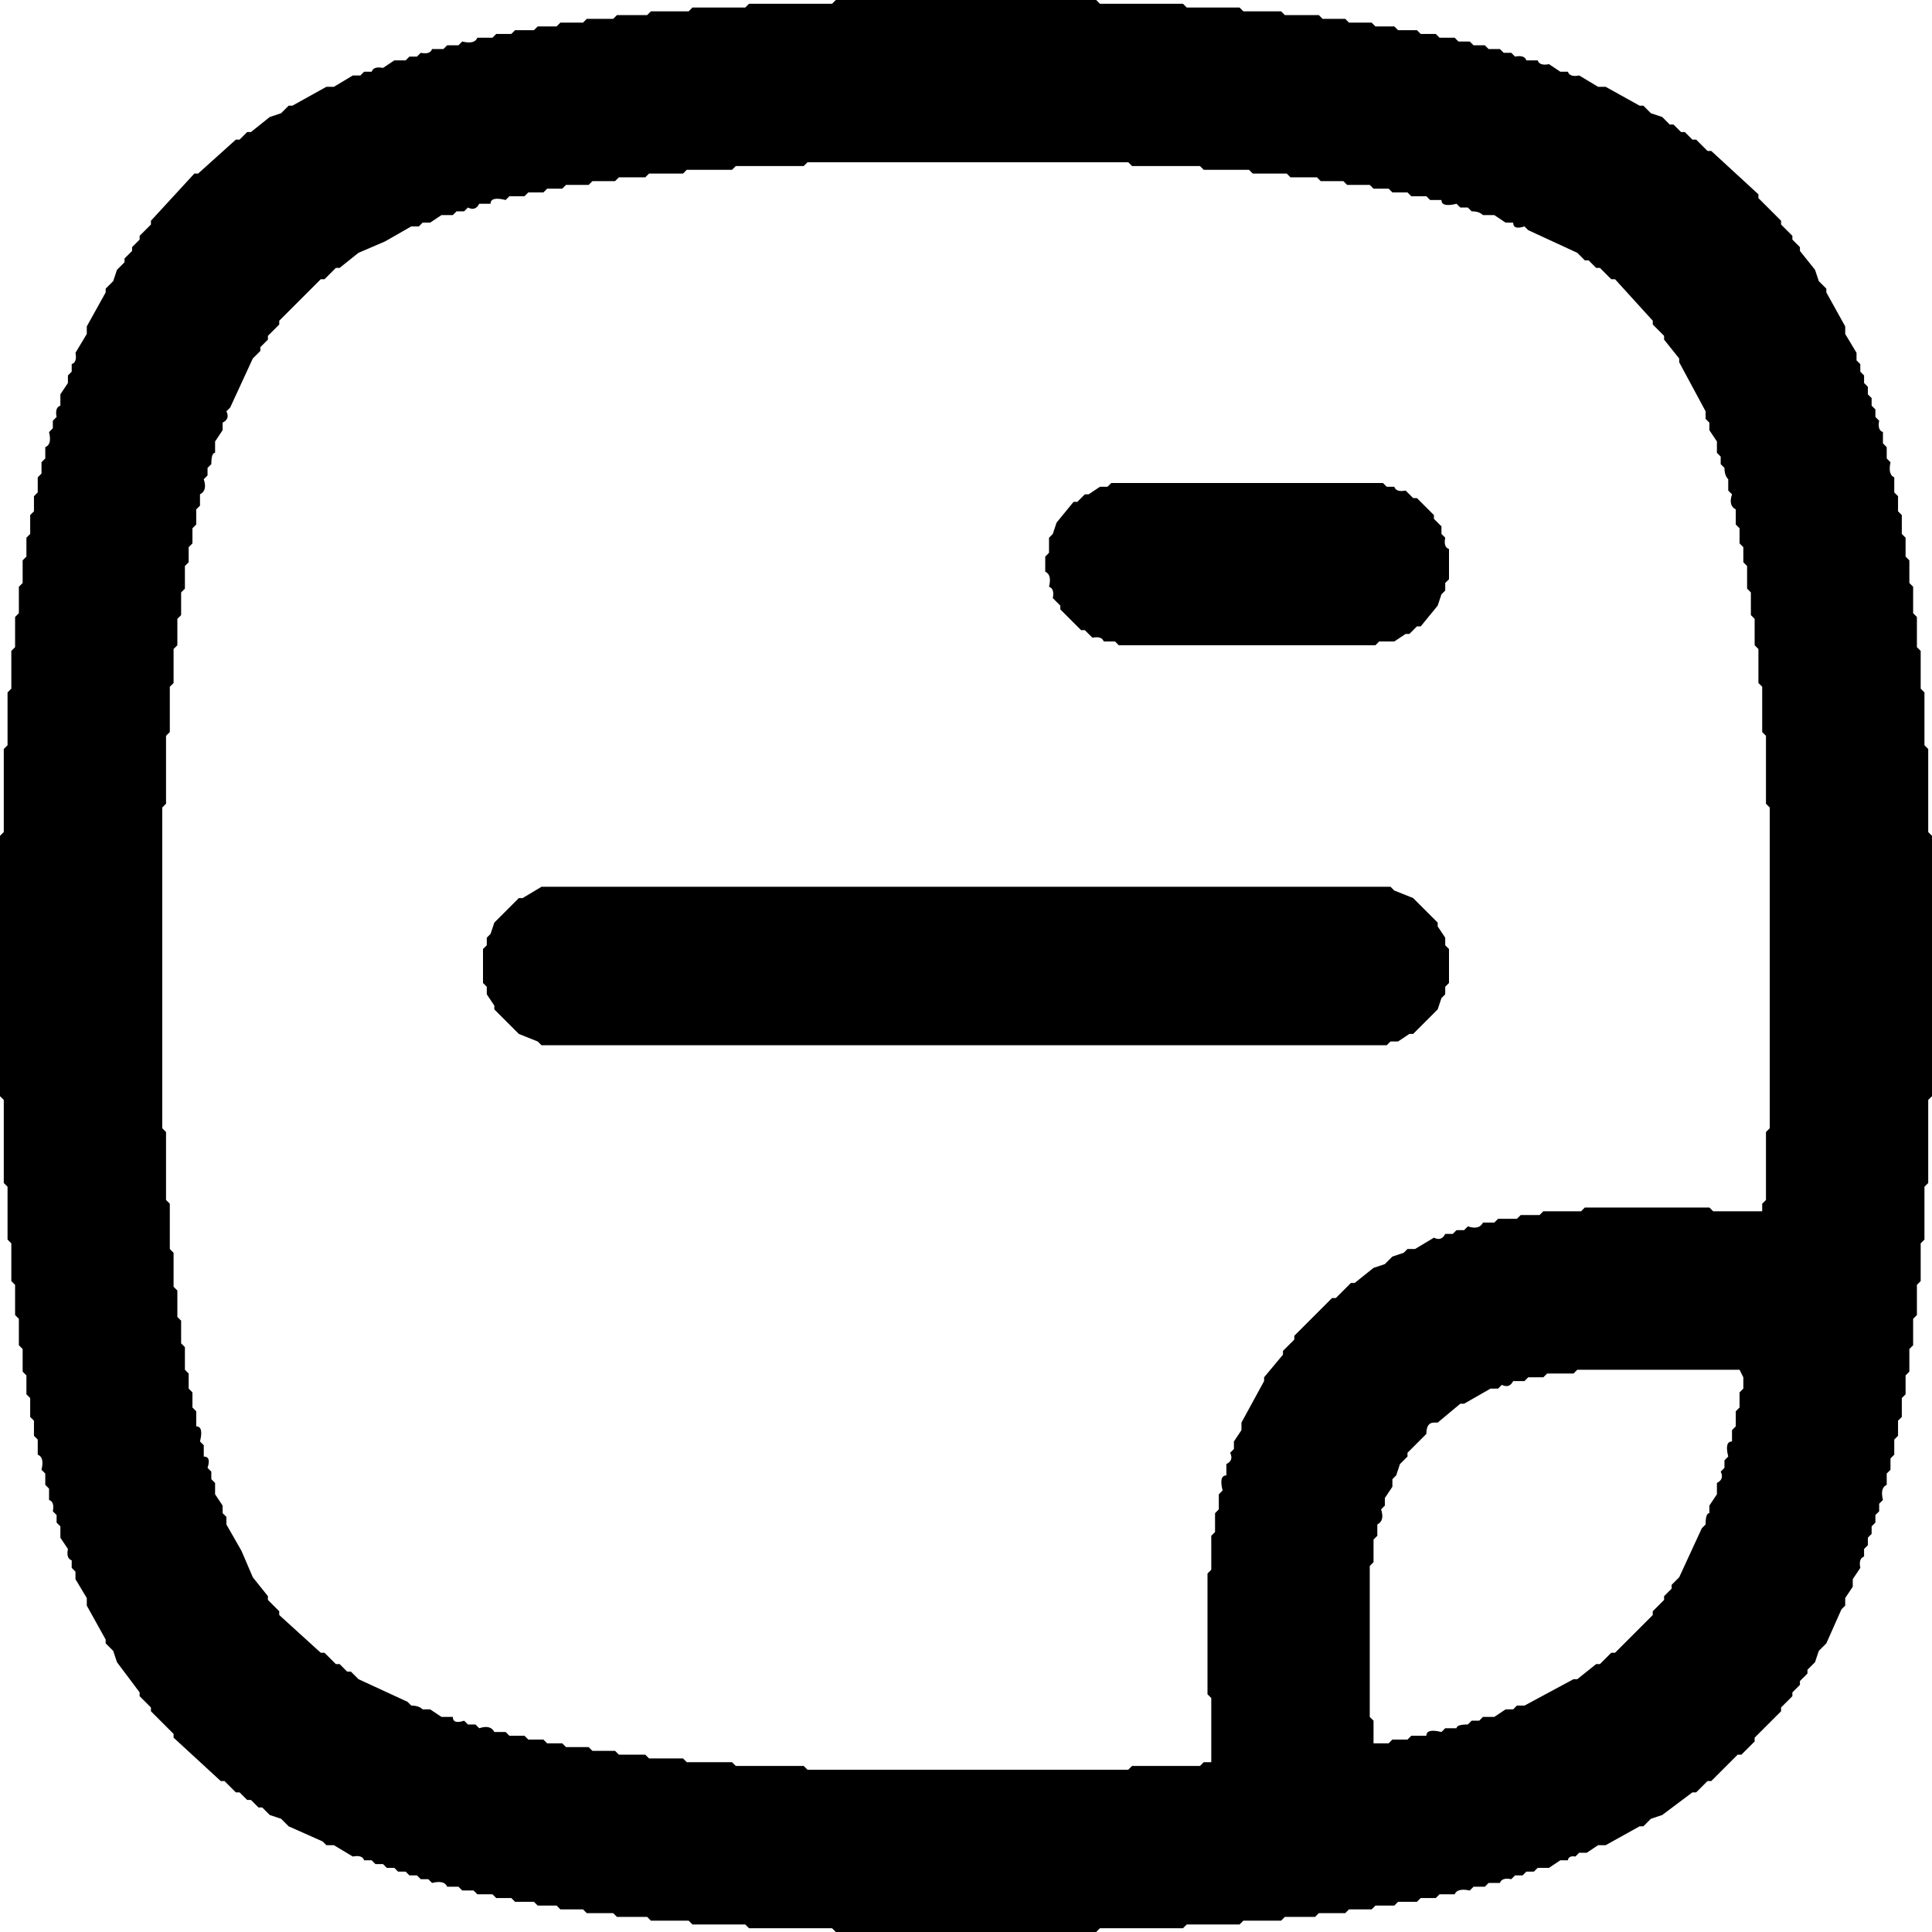
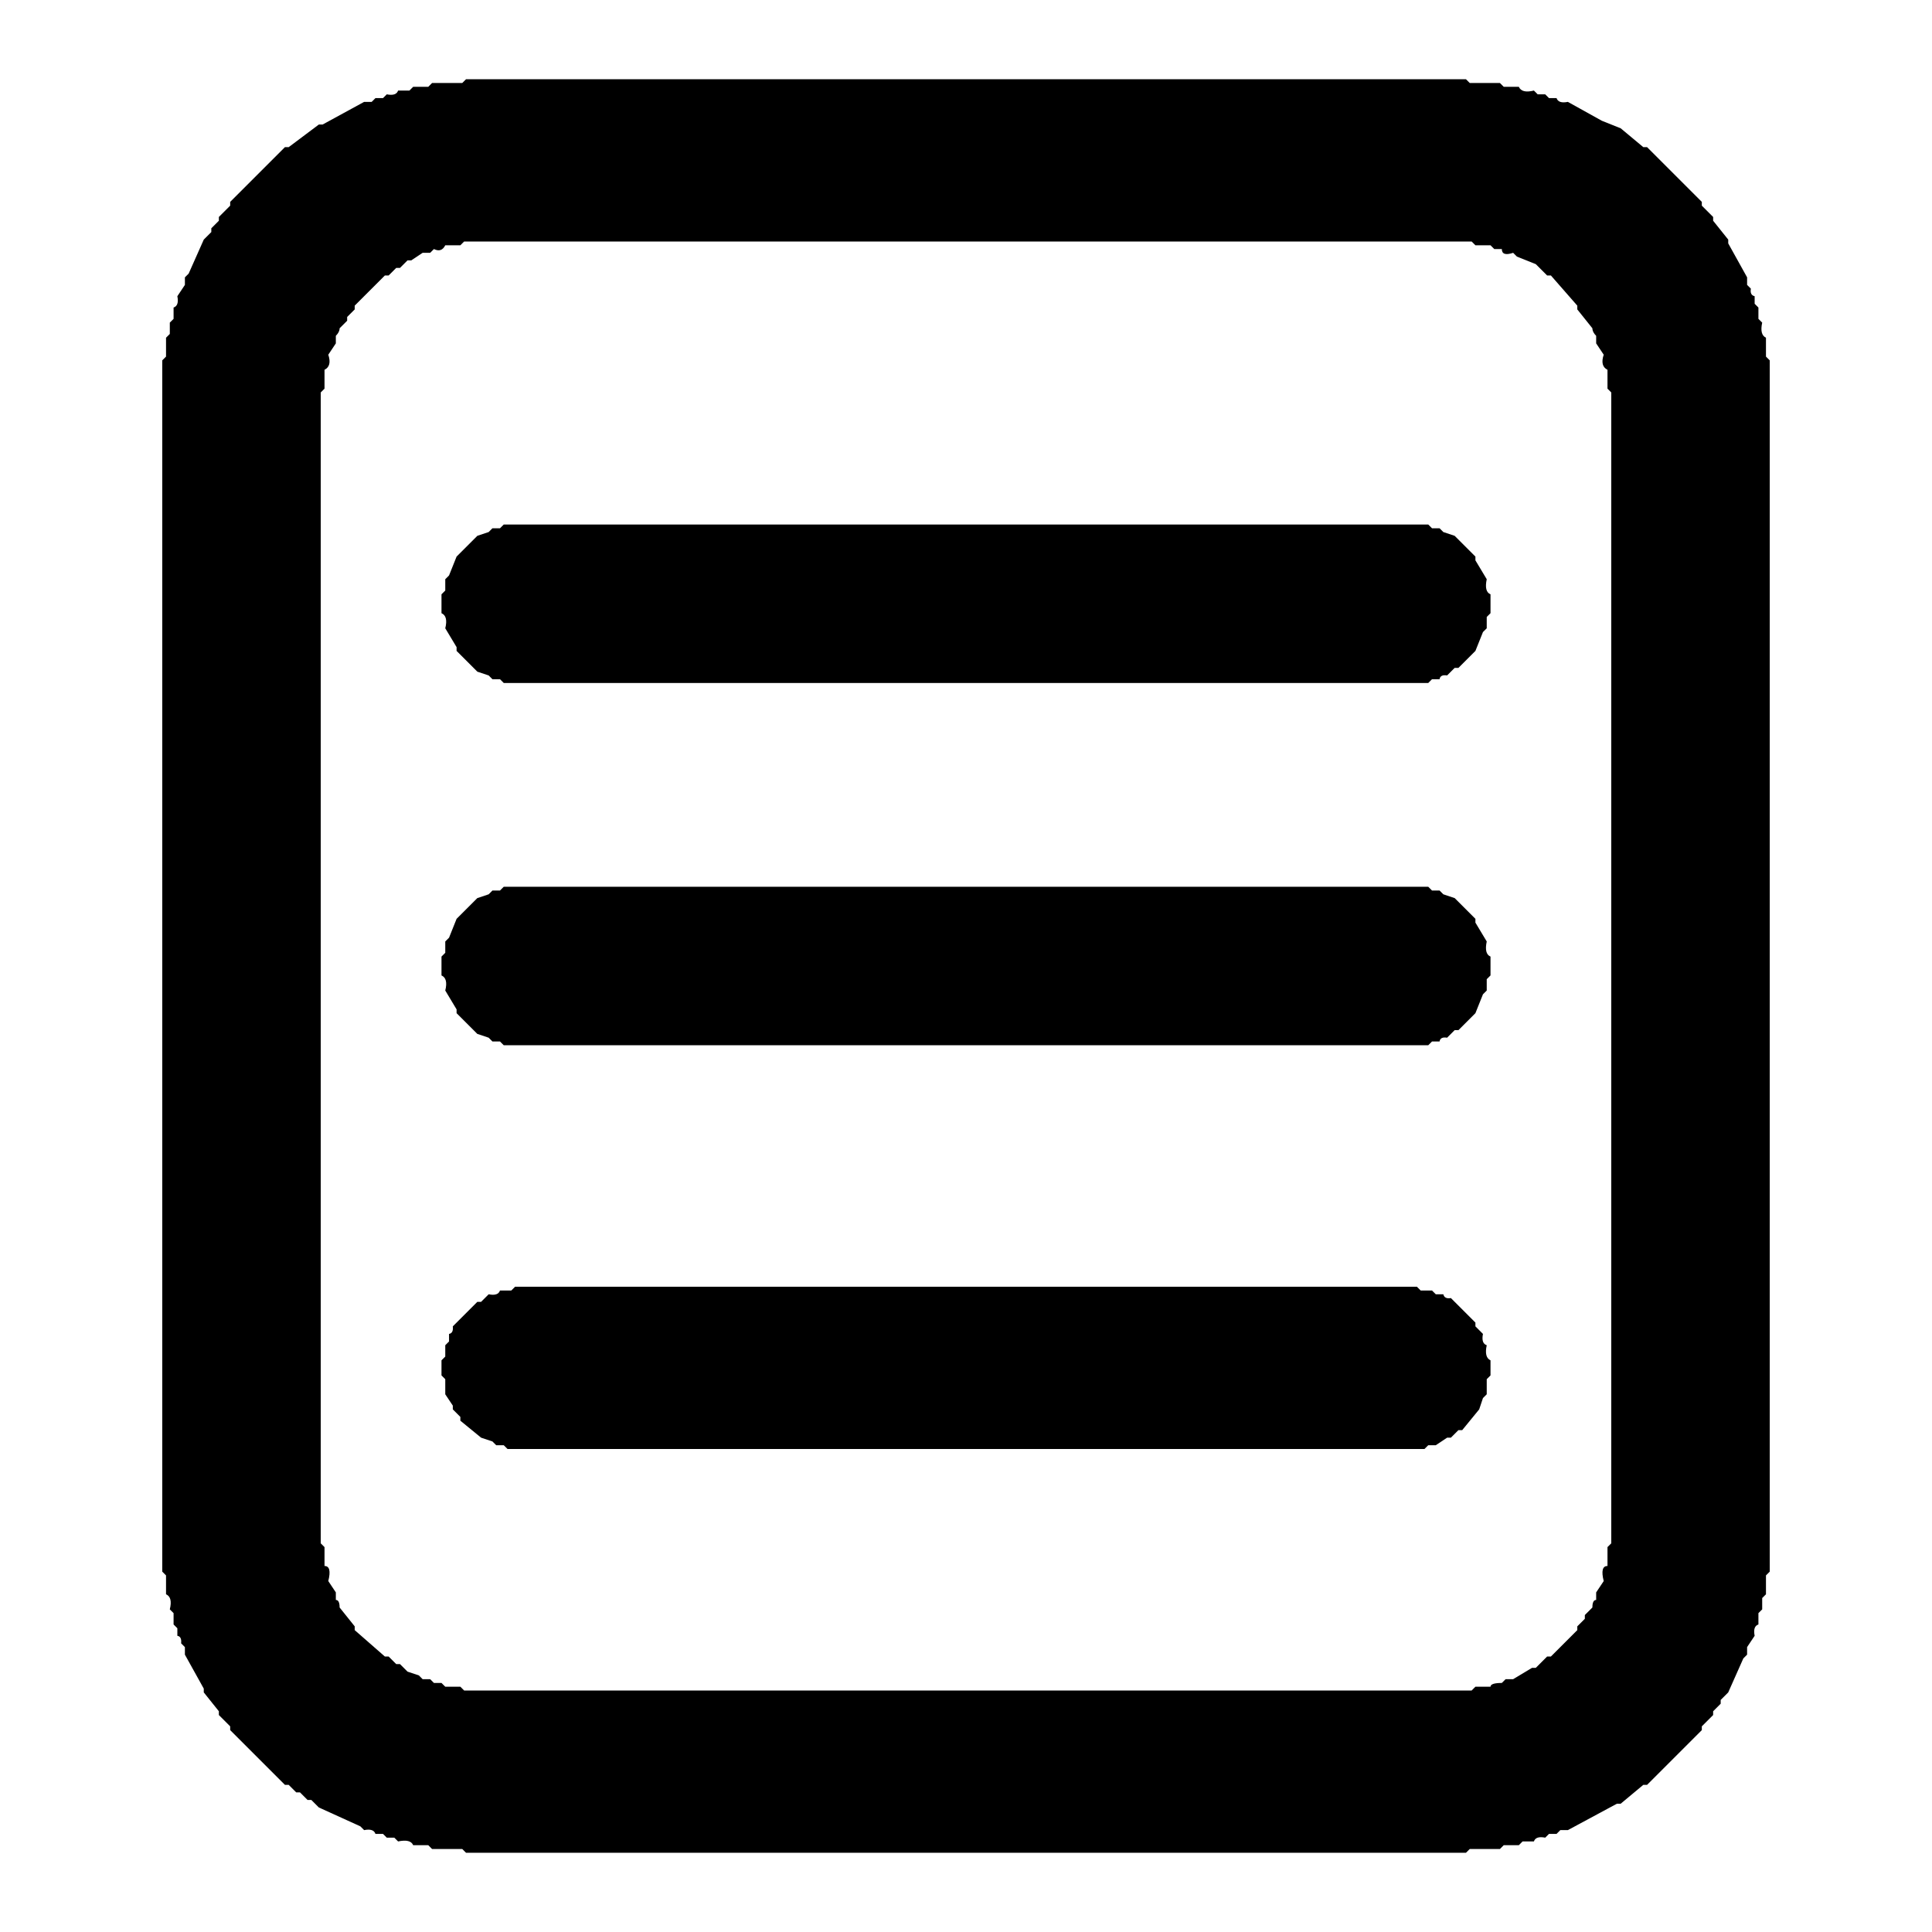
<svg xmlns="http://www.w3.org/2000/svg" viewBox="0 0 512 512" version="1.1" desc="Created with imagetracer.js version 1.2.6">
-   <path fill="#000000" stroke="rgb(0,0,0)" stroke-width="0" opacity="1" d="M 221.5 0 L 290.5 0 L 291.5 1 L 313.5 1 L 314.5 2 L 328.5 2 L 329.5 3 L 339.5 3 L 340.5 4 L 349.5 4 L 350.5 5 L 356.5 5 L 357.5 6 L 363.5 6 L 364.5 7 L 369.5 7 L 370.5 8 L 375.5 8 L 376.5 9 L 380.5 9 L 381.5 10 L 385.5 10 L 386.5 11 L 389.5 11 L 390.5 12 L 393.5 12 L 394.5 13 L 397.5 13 L 398.5 14 L 400.5 14 L 401.5 15 Q 404 14.5 404.5 16 L 407.5 16 Q 408 17.5 410.5 17 L 413.5 19 L 415.5 19 Q 416 20.5 418.5 20 L 423.5 23 L 425.5 23 L 434.5 28 L 435.5 28 L 437.5 30 L 440.5 31 L 442.5 33 L 443.5 33 L 445.5 35 L 446.5 35 L 448.5 37 L 449.5 37 L 452.5 40 L 453.5 40 L 466 51.5 L 466 52.5 L 472 58.5 L 472 59.5 L 475 62.5 L 475 63.5 L 477 65.5 L 477 66.5 L 481 71.5 L 482 74.5 L 484 76.5 L 484 77.5 L 489 86.5 L 489 88.5 L 492 93.5 L 492 95.5 L 493 96.5 L 493 98.5 L 494 99.5 L 494 101.5 L 495 102.5 L 495 104.5 L 496 105.5 L 496 107.5 L 497 108.5 L 497 110.5 L 498 111.5 Q 497.5 114 499 114.5 L 499 117.5 L 500 118.5 L 500 121.5 L 501 122.5 Q 500.3 125.8 502 126.5 L 502 130.5 L 503 131.5 L 503 135.5 L 504 136.5 L 504 141.5 L 505 142.5 L 505 147.5 L 506 148.5 L 506 154.5 L 507 155.5 L 507 162.5 L 508 163.5 L 508 171.5 L 509 172.5 L 509 182.5 L 510 183.5 L 510 197.5 L 511 198.5 L 511 220.5 L 512 221.5 L 512 290.5 L 511 291.5 L 511 313.5 L 510 314.5 L 510 328.5 L 509 329.5 L 509 339.5 L 508 340.5 L 508 348.5 L 507 349.5 L 507 356.5 L 506 357.5 L 506 363.5 L 505 364.5 L 505 369.5 L 504 370.5 L 504 375.5 L 503 376.5 L 503 380.5 L 502 381.5 L 502 385.5 L 501 386.5 L 501 389.5 L 500 390.5 L 500 393.5 Q 498.2 394.3 499 397.5 L 498 398.5 L 498 400.5 L 497 401.5 L 497 403.5 L 496 404.5 L 496 406.5 L 495 407.5 L 495 409.5 L 494 410.5 L 494 412.5 Q 492.5 413 493 415.5 L 491 418.5 L 491 420.5 L 489 423.5 L 489 425.5 L 488 426.5 L 484 435.5 L 482 437.5 L 481 440.5 L 479 442.5 L 479 443.5 L 477 445.5 L 477 446.5 L 475 448.5 L 475 449.5 L 472 452.5 L 472 453.5 L 465 460.5 L 465 461.5 L 461.5 465 L 460.5 465 L 453.5 472 L 452.5 472 L 449.5 475 L 448.5 475 L 440.5 481 L 437.5 482 L 435.5 484 L 434.5 484 L 425.5 489 L 423.5 489 L 420.5 491 L 418.5 491 L 417.5 492 Q 415.7 491.7 415.5 493 L 413.5 493 L 410.5 495 L 407.5 495 L 406.5 496 L 404.5 496 L 403.5 497 L 401.5 497 L 400.5 498 Q 398 497.5 397.5 499 L 394.5 499 L 393.5 500 L 390.5 500 L 389.5 501 Q 386.2 500.3 385.5 502 L 381.5 502 L 380.5 503 L 376.5 503 L 375.5 504 L 370.5 504 L 369.5 505 L 364.5 505 L 363.5 506 L 357.5 506 L 356.5 507 L 349.5 507 L 348.5 508 L 340.5 508 L 339.5 509 L 329.5 509 L 328.5 510 L 314.5 510 L 313.5 511 L 291.5 511 L 290.5 512 L 221.5 512 L 220.5 511 L 198.5 511 L 197.5 510 L 183.5 510 L 182.5 509 L 172.5 509 L 171.5 508 L 163.5 508 L 162.5 507 L 155.5 507 L 154.5 506 L 148.5 506 L 147.5 505 L 142.5 505 L 141.5 504 L 136.5 504 L 135.5 503 L 131.5 503 L 130.5 502 L 126.5 502 L 125.5 501 L 122.5 501 L 121.5 500 L 118.5 500 Q 117.8 498.2 114.5 499 L 113.5 498 L 111.5 498 L 110.5 497 L 108.5 497 L 107.5 496 L 105.5 496 L 104.5 495 L 102.5 495 L 101.5 494 L 99.5 494 L 98.5 493 L 96.5 493 Q 96 491.5 93.5 492 L 88.5 489 L 86.5 489 L 85.5 488 L 76.5 484 L 74.5 482 L 71.5 481 L 69.5 479 L 68.5 479 L 66.5 477 L 65.5 477 L 63.5 475 L 62.5 475 L 59.5 472 L 58.5 472 L 46 460.5 L 46 459.5 L 40 453.5 L 40 452.5 L 37 449.5 L 37 448.5 L 31 440.5 L 30 437.5 L 28 435.5 L 28 434.5 L 23 425.5 L 23 423.5 L 20 418.5 L 20 416.5 L 19 415.5 L 19 413.5 Q 17.5 413 18 410.5 L 16 407.5 L 16 404.5 L 15 403.5 L 15 401.5 L 14 400.5 Q 14.5 398 13 397.5 L 13 394.5 L 12 393.5 L 12 390.5 L 11 389.5 Q 11.8 386.2 10 385.5 L 10 381.5 L 9 380.5 L 9 376.5 L 8 375.5 L 8 370.5 L 7 369.5 L 7 364.5 L 6 363.5 L 6 357.5 L 5 356.5 L 5 349.5 L 4 348.5 L 4 340.5 L 3 339.5 L 3 329.5 L 2 328.5 L 2 314.5 L 1 313.5 L 1 291.5 L 0 290.5 L 0 221.5 L 1 220.5 L 1 198.5 L 2 197.5 L 2 183.5 L 3 182.5 L 3 172.5 L 4 171.5 L 4 163.5 L 5 162.5 L 5 155.5 L 6 154.5 L 6 148.5 L 7 147.5 L 7 142.5 L 8 141.5 L 8 136.5 L 9 135.5 L 9 131.5 L 10 130.5 L 10 126.5 L 11 125.5 L 11 122.5 L 12 121.5 L 12 118.5 Q 13.8 117.8 13 114.5 L 14 113.5 L 14 111.5 L 15 110.5 Q 14.5 108 16 107.5 L 16 104.5 L 18 101.5 L 18 99.5 L 19 98.5 L 19 96.5 Q 20.5 96 20 93.5 L 23 88.5 L 23 86.5 L 28 77.5 L 28 76.5 L 30 74.5 L 31 71.5 L 33 69.5 L 33 68.5 L 35 66.5 L 35 65.5 L 37 63.5 L 37 62.5 L 40 59.5 L 40 58.5 L 51.5 46 L 52.5 46 L 62.5 37 L 63.5 37 L 65.5 35 L 66.5 35 L 71.5 31 L 74.5 30 L 76.5 28 L 77.5 28 L 86.5 23 L 88.5 23 L 93.5 20 L 95.5 20 L 96.5 19 L 98.5 19 Q 99 17.5 101.5 18 L 104.5 16 L 107.5 16 L 108.5 15 L 110.5 15 L 111.5 14 Q 114 14.5 114.5 13 L 117.5 13 L 118.5 12 L 121.5 12 L 122.5 11 Q 125.8 11.8 126.5 10 L 130.5 10 L 131.5 9 L 135.5 9 L 136.5 8 L 141.5 8 L 142.5 7 L 147.5 7 L 148.5 6 L 154.5 6 L 155.5 5 L 162.5 5 L 163.5 4 L 171.5 4 L 172.5 3 L 182.5 3 L 183.5 2 L 197.5 2 L 198.5 1 L 220.5 1 L 221.5 0 Z M 214 43 L 213 44 L 195 44 L 194 45 L 182 45 L 181 46 L 172 46 L 171 47 L 164 47 L 163 48 L 157 48 L 156 49 L 150 49 L 149 50 L 145 50 L 144 51 L 140 51 L 139 52 L 135 52 L 134 53 Q 130 52 130 54 L 127 54 Q 126 56 124 55 L 123 56 L 121 56 L 120 57 L 117 57 L 114 59 L 112 59 L 111 60 L 109 60 L 102 64 L 95 67 L 90 71 L 89 71 L 86 74 L 85 74 L 74 85 L 74 86 L 71 89 L 71 90 L 69 92 L 69 93 L 67 95 L 61 108 L 60 109 Q 61 111 59 112 L 59 114 L 57 117 L 57 120 Q 56 120 56 123 L 55 124 L 55 126 L 54 127 Q 55 130 53 131 L 53 134 L 52 135 L 52 139 L 51 140 L 51 144 L 50 145 L 50 149 L 49 150 L 49 156 L 48 157 L 48 163 L 47 164 L 47 171 L 46 172 L 46 181 L 45 182 L 45 194 L 44 195 L 44 213 L 43 214 L 43 299 L 44 300 L 44 318 L 45 319 L 45 331 L 46 332 L 46 341 L 47 342 L 47 349 L 48 350 L 48 356 L 49 357 L 49 363 L 50 364 L 50 368 L 51 369 L 51 373 L 52 374 L 52 378 Q 54 378 53 382 L 54 383 L 54 386 Q 56 386 55 389 L 56 390 L 56 392 L 57 393 L 57 396 L 59 399 L 59 401 L 60 402 L 60 404 L 64 411 L 67 418 L 71 423 L 71 424 L 74 427 L 74 428 L 85 438 L 86 438 L 89 441 L 90 441 L 92 443 L 93 443 L 95 445 L 108 451 L 109 452 Q 111 452 112 453 L 114 453 L 117 455 L 120 455 Q 120 457 123 456 L 124 457 L 126 457 L 127 458 Q 130 457 131 459 L 134 459 L 135 460 L 139 460 L 140 461 L 144 461 L 145 462 L 149 462 L 150 463 L 156 463 L 157 464 L 163 464 L 164 465 L 171 465 L 172 466 L 181 466 L 182 467 L 194 467 L 195 468 L 213 468 L 214 469 L 299 469 L 300 468 L 318 468 L 319 467 L 321 467 L 321 467 L 321 450 L 320 449 L 320 417 L 321 416 L 321 407 L 322 406 L 322 401 L 323 400 L 323 396 L 324 395 Q 323 391 325 391 L 325 388 Q 327 387 326 385 L 327 384 L 327 382 L 329 379 L 329 377 L 335 366 L 335 365 L 340 359 L 340 358 L 343 355 L 343 354 L 353 344 L 354 344 L 358 340 L 359 340 L 364 336 L 367 335 L 369 333 L 372 332 L 373 331 L 375 331 L 380 328 Q 382 329 383 327 L 385 327 L 386 326 L 388 326 L 389 325 Q 392 326 393 324 L 396 324 L 397 323 L 402 323 L 403 322 L 408 322 L 409 321 L 419 321 L 420 320 L 453 320 L 454 321 L 467 321 L 467 321 L 467 319 L 468 318 L 468 300 L 469 299 L 469 214 L 468 213 L 468 195 L 467 194 L 467 182 L 466 181 L 466 172 L 465 171 L 465 164 L 464 163 L 464 157 L 463 156 L 463 150 L 462 149 L 462 145 L 461 144 L 461 140 L 460 139 L 460 135 Q 458 134 459 131 L 458 130 L 458 127 Q 457 126 457 124 L 456 123 L 456 121 L 455 120 L 455 117 L 453 114 L 453 112 L 452 111 L 452 109 L 445 96 L 445 95 L 441 90 L 441 89 L 438 86 L 438 85 L 428 74 L 427 74 L 424 71 L 423 71 L 421 69 L 420 69 L 418 67 L 405 61 L 404 60 Q 401 61 401 59 L 399 59 L 396 57 L 393 57 Q 392 56 390 56 L 389 55 L 387 55 L 386 54 Q 382 55 382 53 L 379 53 L 378 52 L 374 52 L 373 51 L 369 51 L 368 50 L 364 50 L 363 49 L 357 49 L 356 48 L 350 48 L 349 47 L 342 47 L 341 46 L 332 46 L 331 45 L 319 45 L 318 44 L 300 44 L 299 43 L 214 43 Z M 418 363 L 417 364 L 410 364 L 409 365 L 405 365 L 404 366 L 401 366 Q 400 368 398 367 L 397 368 L 395 368 L 388 372 L 387 372 L 381 377 L 380 377 Q 378 377 378 380 L 373 385 L 373 386 L 371 388 L 370 391 L 369 392 L 369 394 L 367 397 L 367 399 L 366 400 Q 367 403 365 404 L 365 407 L 364 408 L 364 414 L 363 415 L 363 455 L 364 456 L 364 462 L 368 462 L 369 461 L 373 461 L 374 460 L 378 460 Q 378 458 382 459 L 383 458 L 386 458 Q 386 457 389 457 L 390 456 L 392 456 L 393 455 L 396 455 L 399 453 L 401 453 L 402 452 L 404 452 L 417 445 L 418 445 L 423 441 L 424 441 L 427 438 L 428 438 L 438 428 L 438 427 L 441 424 L 441 423 L 443 421 L 443 420 L 445 418 L 451 405 L 452 404 Q 452 401 453 401 L 453 399 L 455 396 L 455 393 Q 457 392 456 390 L 457 389 L 457 387 L 458 386 Q 457 382 459 382 L 459 379 L 460 378 L 460 374 L 461 373 L 461 369 L 462 368 L 462 365 L 461 363 L 418 363 Z " />
-   <path fill="#000000" stroke="rgb(0,0,0)" stroke-width="0" opacity="1" d="M 294.5 128 L 366.5 128 L 367.5 129 L 369.5 129 Q 370 130.5 372.5 130 L 374.5 132 L 375.5 132 L 380 136.5 L 380 137.5 L 382 139.5 L 382 141.5 L 383 142.5 Q 382.5 145 384 145.5 L 384 153.5 L 383 154.5 L 383 156.5 L 382 157.5 L 381 160.5 L 376.5 166 L 375.5 166 L 373.5 168 L 372.5 168 L 369.5 170 L 365.5 170 L 364.5 171 L 296.5 171 L 295.5 170 L 292.5 170 Q 292 168.5 289.5 169 L 287.5 167 L 286.5 167 L 281 161.5 L 281 160.5 L 279 158.5 Q 279.5 156 278 155.5 Q 278.8 152.3 277 151.5 L 277 147.5 L 278 146.5 L 278 142.5 L 279 141.5 L 280 138.5 L 284.5 133 L 285.5 133 L 287.5 131 L 288.5 131 L 291.5 129 L 293.5 129 L 294.5 128 Z " />
-   <path fill="#000000" stroke="rgb(0,0,0)" stroke-width="0" opacity="1" d="M 143.5 235 L 368.5 235 L 369.5 236 L 374.5 238 L 381 244.5 L 381 245.5 L 383 248.5 L 383 250.5 L 384 251.5 L 384 260.5 L 383 261.5 L 383 263.5 L 382 264.5 L 381 267.5 L 374.5 274 L 373.5 274 L 370.5 276 L 368.5 276 L 367.5 277 L 143.5 277 L 142.5 276 L 137.5 274 L 131 267.5 L 131 266.5 L 129 263.5 L 129 261.5 L 128 260.5 L 128 251.5 L 129 250.5 L 129 248.5 L 130 247.5 L 131 244.5 L 137.5 238 L 138.5 238 L 143.5 235 Z " />
-   <path fill="#000000" stroke="rgb(0,0,0)" stroke-width="0" opacity="0" d="M 0 0 L 0.5 0 L 220.5 0 L 221 0.5 L 220.5 1 L 198.5 1 L 197.5 2 L 183.5 2 L 182.5 3 L 172.5 3 L 171.5 4 L 163.5 4 L 162.5 5 L 155.5 5 L 154.5 6 L 148.5 6 L 147.5 7 L 142.5 7 L 141.5 8 L 136.5 8 L 135.5 9 L 131.5 9 L 130.5 10 L 126.5 10 L 125.5 11 L 122.5 11 L 121.5 12 L 118.5 12 Q 117.8 13.8 114.5 13 L 113.5 14 L 111.5 14 L 110.5 15 Q 108 14.5 107.5 16 L 104.5 16 L 101.5 18 L 99.5 18 L 98.5 19 L 96.5 19 Q 96 20.5 93.5 20 L 88.5 23 L 86.5 23 L 77.5 28 L 76.5 28 L 74.5 30 L 71.5 31 L 69.5 33 L 68.5 33 L 66.5 35 L 65.5 35 L 63.5 37 L 62.5 37 L 59.5 40 L 58.5 40 L 46 51.5 L 46 52.5 L 37 62.5 L 37 63.5 L 35 65.5 L 35 66.5 L 31 71.5 L 30 74.5 L 28 76.5 L 28 77.5 L 23 86.5 L 23 88.5 L 20 93.5 L 20 95.5 L 19 96.5 L 19 98.5 Q 17.5 99 18 101.5 L 16 104.5 L 16 107.5 L 15 108.5 L 15 110.5 L 14 111.5 Q 14.5 114 13 114.5 L 13 117.5 L 12 118.5 L 12 121.5 L 11 122.5 Q 11.8 125.8 10 126.5 L 10 130.5 L 9 131.5 L 9 135.5 L 8 136.5 L 8 141.5 L 7 142.5 L 7 147.5 L 6 148.5 L 6 154.5 L 5 155.5 L 5 162.5 L 4 163.5 L 4 171.5 L 3 172.5 L 3 182.5 L 2 183.5 L 2 197.5 L 1 198.5 L 1 220.5 L 0.5 221 L 0 220.5 L 0 0.5 L 0 0 Z " />
-   <path fill="#000000" stroke="rgb(0,0,0)" stroke-width="0" opacity="0" d="M 291.5 0 L 511.5 0 L 512 0 L 512 0.5 L 512 220.5 Q 511.5 221.5 511 220.5 L 511 198.5 L 510 197.5 L 510 183.5 L 509 182.5 L 509 172.5 L 508 171.5 L 508 163.5 L 507 162.5 L 507 155.5 L 506 154.5 L 506 148.5 L 505 147.5 L 505 142.5 L 504 141.5 L 504 136.5 L 503 135.5 L 503 131.5 L 502 130.5 L 502 126.5 L 501 125.5 L 501 122.5 L 500 121.5 L 500 118.5 Q 498.2 117.8 499 114.5 L 498 113.5 L 498 111.5 L 497 110.5 L 497 108.5 L 496 107.5 L 496 105.5 L 495 104.5 L 495 102.5 L 494 101.5 L 494 99.5 L 493 98.5 L 493 96.5 Q 491.5 96 492 93.5 L 489 88.5 L 489 86.5 L 488 85.5 L 484 76.5 L 482 74.5 L 481 71.5 L 479 69.5 L 479 68.5 L 477 66.5 L 477 65.5 L 475 63.5 L 475 62.5 L 472 59.5 L 472 58.5 L 460.5 46 L 459.5 46 L 449.5 37 L 448.5 37 L 440.5 31 L 437.5 30 L 435.5 28 L 434.5 28 L 425.5 23 L 423.5 23 L 418.5 20 L 416.5 20 L 415.5 19 L 413.5 19 L 410.5 17 Q 408 17.5 407.5 16 L 404.5 16 L 403.5 15 L 401.5 15 L 400.5 14 Q 398 14.5 397.5 13 L 394.5 13 L 393.5 12 L 390.5 12 L 389.5 11 Q 386.2 11.8 385.5 10 L 381.5 10 L 380.5 9 L 376.5 9 L 375.5 8 L 370.5 8 L 369.5 7 L 364.5 7 L 363.5 6 L 357.5 6 L 356.5 5 L 350.5 5 L 349.5 4 L 340.5 4 L 339.5 3 L 329.5 3 L 328.5 2 L 314.5 2 L 313.5 1 L 291.5 1 Q 290.5 0.5 291.5 0 Z " />
-   <path fill="#000000" stroke="rgb(0,0,0)" stroke-width="0" opacity="0" d="M 213.5 43 L 298.5 43 L 299.5 44 L 317.5 44 L 318.5 45 L 330.5 45 L 331.5 46 L 340.5 46 L 341.5 47 L 348.5 47 L 349.5 48 L 355.5 48 L 356.5 49 L 362.5 49 L 363.5 50 L 367.5 50 L 368.5 51 L 372.5 51 L 373.5 52 L 377.5 52 L 378.5 53 L 381.5 53 Q 382.3 54.8 385.5 54 L 386.5 55 L 388.5 55 L 389.5 56 Q 392 55.5 392.5 57 L 395.5 57 L 398.5 59 L 400.5 59 Q 401 60.5 403.5 60 L 404.5 61 L 417.5 67 L 419.5 69 L 420.5 69 L 422.5 71 L 423.5 71 L 426.5 74 L 427.5 74 L 438 84.5 L 438 85.5 L 441 88.5 L 441 89.5 L 445 94.5 L 445 95.5 L 452 108.5 L 452 110.5 L 453 111.5 L 453 113.5 L 455 116.5 L 455 119.5 L 456 120.5 L 456 122.5 L 457 123.5 Q 456.5 126 458 126.5 L 458 129.5 L 459 130.5 Q 458.3 133.7 460 134.5 L 460 138.5 L 461 139.5 L 461 143.5 L 462 144.5 L 462 148.5 L 463 149.5 L 463 155.5 L 464 156.5 L 464 162.5 L 465 163.5 L 465 170.5 L 466 171.5 L 466 180.5 L 467 181.5 L 467 193.5 L 468 194.5 L 468 212.5 L 469 213.5 L 469 298.5 L 468 299.5 L 468 317.5 L 467 318.5 L 467 321 L 466.5 321 L 453.5 321 L 452.5 320 L 419.5 320 L 418.5 321 L 408.5 321 L 407.5 322 L 402.5 322 L 401.5 323 L 396.5 323 L 395.5 324 L 392.5 324 Q 391.8 325.8 388.5 325 L 387.5 326 L 385.5 326 L 384.5 327 L 382.5 327 Q 382 328.5 379.5 328 L 374.5 331 L 372.5 331 L 371.5 332 L 368.5 333 L 366.5 335 L 363.5 336 L 358.5 340 L 357.5 340 L 353.5 344 L 352.5 344 L 343 353.5 L 343 354.5 L 340 357.5 L 340 358.5 L 335 364.5 L 335 365.5 L 329 376.5 L 329 378.5 L 327 381.5 L 327 383.5 L 326 384.5 Q 326.5 387 325 387.5 L 325 390.5 Q 323.3 391.3 324 394.5 L 323 395.5 L 323 399.5 L 322 400.5 L 322 405.5 L 321 406.5 L 321 415.5 L 320 416.5 L 320 448.5 L 321 449.5 L 321 466.5 L 321 467 L 318.5 467 L 317.5 468 L 299.5 468 L 298.5 469 L 213.5 469 L 212.5 468 L 194.5 468 L 193.5 467 L 181.5 467 L 180.5 466 L 171.5 466 L 170.5 465 L 163.5 465 L 162.5 464 L 156.5 464 L 155.5 463 L 149.5 463 L 148.5 462 L 144.5 462 L 143.5 461 L 139.5 461 L 138.5 460 L 134.5 460 L 133.5 459 L 130.5 459 Q 129.8 457.3 126.5 458 L 125.5 457 L 123.5 457 L 122.5 456 Q 120 456.5 119.5 455 L 116.5 455 L 113.5 453 L 111.5 453 Q 111 451.5 108.5 452 L 107.5 451 L 94.5 445 L 92.5 443 L 91.5 443 L 89.5 441 L 88.5 441 L 85.5 438 L 84.5 438 L 74 427.5 L 74 426.5 L 71 423.5 L 71 422.5 L 67 417.5 L 64 410.5 L 60 403.5 L 60 401.5 L 59 400.5 L 59 398.5 L 57 395.5 L 57 392.5 L 56 391.5 L 56 389.5 L 55 388.5 Q 55.5 386 54 385.5 L 54 382.5 L 53 381.5 Q 53.7 378.2 52 377.5 L 52 373.5 L 51 372.5 L 51 368.5 L 50 367.5 L 50 363.5 L 49 362.5 L 49 356.5 L 48 355.5 L 48 349.5 L 47 348.5 L 47 341.5 L 46 340.5 L 46 331.5 L 45 330.5 L 45 318.5 L 44 317.5 L 44 299.5 L 43 298.5 L 43 213.5 L 44 212.5 L 44 194.5 L 45 193.5 L 45 181.5 L 46 180.5 L 46 171.5 L 47 170.5 L 47 163.5 L 48 162.5 L 48 156.5 L 49 155.5 L 49 149.5 L 50 148.5 L 50 144.5 L 51 143.5 L 51 139.5 L 52 138.5 L 52 134.5 L 53 133.5 L 53 130.5 Q 54.8 129.8 54 126.5 L 55 125.5 L 55 123.5 L 56 122.5 Q 55.5 120 57 119.5 L 57 116.5 L 59 113.5 L 59 111.5 Q 60.5 111 60 108.5 L 61 107.5 L 67 94.5 L 69 92.5 L 69 91.5 L 71 89.5 L 71 88.5 L 74 85.5 L 74 84.5 L 84.5 74 L 85.5 74 L 88.5 71 L 89.5 71 L 94.5 67 L 101.5 64 L 108.5 60 L 110.5 60 L 111.5 59 L 113.5 59 L 116.5 57 L 119.5 57 L 120.5 56 L 122.5 56 L 123.5 55 Q 126 55.5 126.5 54 L 129.5 54 Q 130.3 52.3 133.5 53 L 134.5 52 L 138.5 52 L 139.5 51 L 143.5 51 L 144.5 50 L 148.5 50 L 149.5 49 L 155.5 49 L 156.5 48 L 162.5 48 L 163.5 47 L 170.5 47 L 171.5 46 L 180.5 46 L 181.5 45 L 193.5 45 L 194.5 44 L 212.5 44 L 213.5 43 Z M 295 128 L 294 129 L 292 129 L 289 131 L 288 131 L 286 133 L 285 133 L 280 139 L 279 142 L 278 143 L 278 147 L 277 148 L 277 152 Q 279 152 278 156 Q 280 156 279 159 L 281 161 L 281 162 L 287 167 L 288 167 L 290 169 Q 292 169 293 170 L 296 170 L 297 171 L 365 171 L 366 170 L 370 170 L 373 168 L 374 168 L 376 166 L 377 166 L 381 161 L 382 158 L 383 157 L 383 155 L 384 154 L 384 146 Q 383 145 383 143 L 382 142 L 382 140 L 380 138 L 380 137 L 376 132 L 375 132 L 373 130 Q 370 131 370 129 L 368 129 L 367 128 L 295 128 Z M 144 235 L 139 238 L 138 238 L 131 245 L 130 248 L 129 249 L 129 251 L 128 252 L 128 261 L 129 262 L 129 264 L 131 267 L 131 268 L 138 274 L 143 276 L 144 277 L 368 277 L 369 276 L 371 276 L 374 274 L 375 274 L 381 268 L 382 265 L 383 264 L 383 262 L 384 261 L 384 252 L 383 251 L 383 249 L 381 246 L 381 245 L 375 238 L 370 236 L 369 235 L 144 235 Z " />
-   <path fill="#000000" stroke="rgb(0,0,0)" stroke-width="0" opacity="0" d="M 0.5 291 L 1 291.5 L 1 313.5 L 2 314.5 L 2 328.5 L 3 329.5 L 3 339.5 L 4 340.5 L 4 348.5 L 5 349.5 L 5 356.5 L 6 357.5 L 6 363.5 L 7 364.5 L 7 369.5 L 8 370.5 L 8 375.5 L 9 376.5 L 9 380.5 L 10 381.5 L 10 385.5 L 11 386.5 L 11 389.5 L 12 390.5 L 12 393.5 Q 13.8 394.3 13 397.5 L 14 398.5 L 14 400.5 L 15 401.5 Q 14.5 404 16 404.5 L 16 407.5 L 18 410.5 L 18 412.5 L 19 413.5 L 19 415.5 Q 20.5 416 20 418.5 L 23 423.5 L 23 425.5 L 28 434.5 L 28 435.5 L 30 437.5 L 31 440.5 L 33 442.5 L 33 443.5 L 35 445.5 L 35 446.5 L 37 448.5 L 37 449.5 L 40 452.5 L 40 453.5 L 51.5 466 L 52.5 466 L 62.5 475 L 63.5 475 L 65.5 477 L 66.5 477 L 71.5 481 L 74.5 482 L 76.5 484 L 77.5 484 L 86.5 489 L 88.5 489 L 93.5 492 L 95.5 492 L 96.5 493 L 98.5 493 L 99.5 494 L 101.5 494 L 102.5 495 L 104.5 495 L 105.5 496 L 107.5 496 L 108.5 497 L 110.5 497 L 111.5 498 Q 114 497.5 114.5 499 L 117.5 499 L 118.5 500 L 121.5 500 L 122.5 501 Q 125.8 500.3 126.5 502 L 130.5 502 L 131.5 503 L 135.5 503 L 136.5 504 L 141.5 504 L 142.5 505 L 147.5 505 L 148.5 506 L 154.5 506 L 155.5 507 L 162.5 507 L 163.5 508 L 171.5 508 L 172.5 509 L 182.5 509 L 183.5 510 L 197.5 510 L 198.5 511 L 220.5 511 L 221 511.5 L 220.5 512 L 0.5 512 L 0 512 L 0 511.5 L 0 291.5 L 0.5 291 Z " />
-   <path fill="#000000" stroke="rgb(0,0,0)" stroke-width="0" opacity="0" d="M 511.5 291 L 512 291.5 L 512 511.5 L 512 512 L 511.5 512 L 291.5 512 L 291 511.5 L 291.5 511 L 313.5 511 L 314.5 510 L 328.5 510 L 329.5 509 L 339.5 509 L 340.5 508 L 348.5 508 L 349.5 507 L 356.5 507 L 357.5 506 L 363.5 506 L 364.5 505 L 369.5 505 L 370.5 504 L 375.5 504 L 376.5 503 L 380.5 503 L 381.5 502 L 385.5 502 L 386.5 501 L 389.5 501 L 390.5 500 L 393.5 500 Q 394.3 498.2 397.5 499 L 398.5 498 L 400.5 498 L 401.5 497 L 403.5 497 L 404.5 496 Q 407 496.5 407.5 495 L 410.5 495 L 413.5 493 L 415.5 493 L 418.5 491 L 420.5 491 L 423.5 489 L 425.5 489 L 426.5 488 L 435.5 484 L 437.5 482 L 440.5 481 L 442.5 479 L 443.5 479 L 445.5 477 L 446.5 477 L 448.5 475 L 449.5 475 L 452.5 472 L 453.5 472 L 460.5 465 L 461.5 465 L 465 461.5 L 465 460.5 L 472 453.5 L 472 452.5 L 475 449.5 L 475 448.5 L 481 440.5 L 482 437.5 L 484 435.5 L 484 434.5 L 489 425.5 L 489 423.5 L 491 420.5 L 491 418.5 L 493 415.5 L 493 413.5 L 494 412.5 L 494 410.5 L 495 409.5 L 495 407.5 L 496 406.5 L 496 404.5 L 497 403.5 L 497 401.5 L 498 400.5 Q 497.5 398 499 397.5 L 499 394.5 L 500 393.5 L 500 390.5 L 501 389.5 Q 500.3 386.2 502 385.5 L 502 381.5 L 503 380.5 L 503 376.5 L 504 375.5 L 504 370.5 L 505 369.5 L 505 364.5 L 506 363.5 L 506 357.5 L 507 356.5 L 507 349.5 L 508 348.5 L 508 340.5 L 509 339.5 L 509 329.5 L 510 328.5 L 510 314.5 L 511 313.5 L 511 291.5 L 511.5 291 Z " />
-   <path fill="#000000" stroke="rgb(0,0,0)" stroke-width="0" opacity="0" d="M 417.5 363 L 460.5 363 L 462 364.5 L 462 367.5 L 461 368.5 L 461 372.5 L 460 373.5 L 460 377.5 L 459 378.5 L 459 381.5 Q 457.3 382.3 458 385.5 L 457 386.5 L 457 388.5 L 456 389.5 Q 456.5 392 455 392.5 L 455 395.5 L 453 398.5 L 453 400.5 Q 451.5 401 452 403.5 L 451 404.5 L 445 417.5 L 443 419.5 L 443 420.5 L 441 422.5 L 441 423.5 L 438 426.5 L 438 427.5 L 427.5 438 L 426.5 438 L 423.5 441 L 422.5 441 L 417.5 445 L 416.5 445 L 403.5 452 L 401.5 452 L 400.5 453 L 398.5 453 L 395.5 455 L 392.5 455 L 391.5 456 L 389.5 456 L 388.5 457 Q 386 456.5 385.5 458 L 382.5 458 L 381.5 459 Q 378.2 458.3 377.5 460 L 373.5 460 L 372.5 461 L 368.5 461 L 367.5 462 L 364 462 L 364 455.5 L 363 454.5 L 363 414.5 L 364 413.5 L 364 407.5 L 365 406.5 L 365 403.5 Q 366.8 402.8 366 399.5 L 367 398.5 L 367 396.5 L 369 393.5 L 369 391.5 L 370 390.5 L 371 387.5 L 373 385.5 L 373 384.5 L 378 379.5 Q 377.8 377.3 379.5 377 L 380.5 377 L 386.5 372 L 387.5 372 L 394.5 368 L 396.5 368 L 397.5 367 Q 400 367.5 400.5 366 L 403.5 366 L 404.5 365 L 408.5 365 L 409.5 364 L 416.5 364 L 417.5 363 Z " />
+   <path fill="#000000" stroke="rgb(0,0,0)" stroke-width="0" opacity="1" d="M 123.5 21 L 388.5 21 L 389.5 22 L 397.5 22 L 398.5 23 L 402.5 23 Q 403.3 24.8 406.5 24 L 407.5 25 L 409.5 25 L 410.5 26 L 412.5 26 Q 413 27.5 415.5 27 L 424.5 32 L 429.5 34 L 435.5 39 L 436.5 39 L 451 53.5 L 451 54.5 L 454 57.5 L 454 58.5 L 458 63.5 L 458 64.5 L 463 73.5 L 463 75.5 L 464 76.5 Q 463.7 78.2 465 78.5 L 465 80.5 L 466 81.5 L 466 84.5 L 467 85.5 Q 466.3 88.7 468 89.5 L 468 94.5 L 469 95.5 L 469 416.5 L 468 417.5 L 468 422.5 L 467 423.5 L 467 426.5 L 466 427.5 L 466 430.5 Q 464.5 431 465 433.5 L 463 436.5 L 463 438.5 L 462 439.5 L 458 448.5 L 456 450.5 L 456 451.5 L 454 453.5 L 454 454.5 L 451 457.5 L 451 458.5 L 436.5 473 L 435.5 473 L 429.5 478 L 428.5 478 L 415.5 485 L 413.5 485 L 412.5 486 L 410.5 486 L 409.5 487 Q 407 486.5 406.5 488 L 403.5 488 L 402.5 489 L 398.5 489 L 397.5 490 L 389.5 490 L 388.5 491 L 123.5 491 L 122.5 490 L 114.5 490 L 113.5 489 L 109.5 489 Q 108.8 487.3 105.5 488 L 104.5 487 L 102.5 487 L 101.5 486 L 99.5 486 Q 99 484.5 96.5 485 L 95.5 484 L 84.5 479 L 82.5 477 L 81.5 477 L 79.5 475 L 78.5 475 L 76.5 473 L 75.5 473 L 61 458.5 L 61 457.5 L 58 454.5 L 58 453.5 L 54 448.5 L 54 447.5 L 49 438.5 L 49 436.5 L 48 435.5 Q 48.2 433.7 47 433.5 L 47 431.5 L 46 430.5 L 46 427.5 L 45 426.5 Q 45.8 423.3 44 422.5 L 44 417.5 L 43 416.5 L 43 95.5 L 44 94.5 L 44 89.5 L 45 88.5 L 45 85.5 L 46 84.5 L 46 81.5 Q 47.5 81 47 78.5 L 49 75.5 L 49 73.5 L 50 72.5 L 54 63.5 L 56 61.5 L 56 60.5 L 58 58.5 L 58 57.5 L 61 54.5 L 61 53.5 L 75.5 39 L 76.5 39 L 84.5 33 L 85.5 33 L 96.5 27 L 98.5 27 L 99.5 26 L 101.5 26 L 102.5 25 Q 105 25.5 105.5 24 L 108.5 24 L 109.5 23 L 113.5 23 L 114.5 22 L 122.5 22 L 123.5 21 Z M 123 64 L 122 65 L 118 65 Q 117 67 115 66 L 114 67 L 112 67 L 109 69 L 108 69 L 106 71 L 105 71 L 103 73 L 102 73 L 94 81 L 94 82 L 92 84 L 92 85 L 90 87 Q 90 88 89 89 L 89 91 L 87 94 Q 88 97 86 98 L 86 103 L 85 104 L 85 409 L 86 410 L 86 415 Q 88 415 87 419 L 89 422 L 89 424 Q 90 424 90 426 L 94 431 L 94 432 L 102 439 L 103 439 L 105 441 L 106 441 L 108 443 L 111 444 L 112 445 L 114 445 L 115 446 L 117 446 L 118 447 L 122 447 L 123 448 L 390 448 L 391 447 L 395 447 Q 395 446 398 446 L 399 445 L 401 445 L 406 442 L 407 442 L 410 439 L 411 439 L 418 432 L 418 431 L 420 429 L 420 428 L 422 426 Q 422 424 423 424 L 423 422 L 425 419 Q 424 415 426 415 L 426 410 L 427 409 L 427 104 L 426 103 L 426 98 Q 424 97 425 94 L 423 91 L 423 89 Q 422 88 422 87 L 418 82 L 418 81 L 411 73 L 410 73 L 407 70 L 402 68 L 401 67 Q 398 68 398 66 L 396 66 L 395 65 L 391 65 L 390 64 L 123 64 Z " />
+   <path fill="#000000" stroke="rgb(0,0,0)" stroke-width="0" opacity="1" d="M 133.5 139 L 378.5 139 L 379.5 140 L 381.5 140 L 382.5 141 L 385.5 142 L 391 147.5 L 391 148.5 L 394 153.5 Q 393.3 156.8 395 157.5 L 395 162.5 L 394 163.5 L 394 166.5 L 393 167.5 L 391 172.5 L 386.5 177 L 385.5 177 L 383.5 179 Q 381.7 178.7 381.5 180 L 379.5 180 L 378.5 181 L 133.5 181 L 132.5 180 L 130.5 180 L 129.5 179 L 126.5 178 L 121 172.5 L 121 171.5 L 118 166.5 Q 118.8 163.3 117 162.5 L 117 157.5 L 118 156.5 L 118 153.5 L 119 152.5 L 121 147.5 L 126.5 142 L 129.5 141 L 130.5 140 L 132.5 140 L 133.5 139 Z " />
+   <path fill="#000000" stroke="rgb(0,0,0)" stroke-width="0" opacity="1" d="M 133.5 235 L 378.5 235 L 379.5 236 L 381.5 236 L 382.5 237 L 385.5 238 L 391 243.5 L 391 244.5 L 394 249.5 Q 393.3 252.8 395 253.5 L 395 258.5 L 394 259.5 L 394 262.5 L 393 263.5 L 391 268.5 L 386.5 273 L 385.5 273 L 383.5 275 Q 381.7 274.7 381.5 276 L 379.5 276 L 378.5 277 L 133.5 277 L 132.5 276 L 130.5 276 L 129.5 275 L 126.5 274 L 121 268.5 L 121 267.5 L 118 262.5 Q 118.8 259.3 117 258.5 L 117 253.5 L 118 252.5 L 118 249.5 L 119 248.5 L 121 243.5 L 126.5 238 L 129.5 237 L 130.5 236 L 132.5 236 L 133.5 235 Z " />
+   <path fill="#000000" stroke="rgb(0,0,0)" stroke-width="0" opacity="1" d="M 136.5 341 L 375.5 341 L 376.5 342 L 379.5 342 L 380.5 343 L 382.5 343 Q 382.8 344.3 384.5 344 L 391 350.5 L 391 351.5 L 393 353.5 Q 392.5 356 394 356.5 Q 393.3 359.7 395 360.5 L 395 364.5 L 394 365.5 L 394 369.5 L 393 370.5 L 392 373.5 L 387.5 379 L 386.5 379 L 384.5 381 L 383.5 381 L 380.5 383 L 378.5 383 L 377.5 384 L 134.5 384 L 133.5 383 L 131.5 383 L 130.5 382 L 127.5 381 L 122 376.5 L 122 375.5 L 120 373.5 L 120 372.5 L 118 369.5 L 118 365.5 L 117 364.5 L 117 360.5 L 118 359.5 L 118 356.5 L 119 355.5 L 119 353.5 Q 120.2 353.3 120 351.5 L 126.5 345 L 127.5 345 L 129.5 343 Q 132 343.5 132.5 342 L 135.5 342 L 136.5 341 Z " />
+   <path fill="#000000" stroke="rgb(0,0,0)" stroke-width="0" opacity="0" d="M 0 0 L 0.5 0 L 511.5 0 L 512 0 L 512 0.5 L 512 511.5 L 512 512 L 511.5 512 L 0.5 512 L 0 512 L 0 511.5 L 0 0.5 L 0 0 Z M 124 21 L 123 22 L 115 22 L 114 23 L 110 23 L 109 24 L 106 24 Q 105 26 103 25 L 102 26 L 100 26 L 99 27 L 97 27 L 86 33 L 85 33 L 77 39 L 76 39 L 61 54 L 61 55 L 58 58 L 58 59 L 56 61 L 56 62 L 54 64 L 50 73 L 49 74 L 49 76 L 47 79 Q 48 81 46 82 L 46 85 L 45 86 L 45 89 L 44 90 L 44 95 L 43 96 L 43 417 L 44 418 L 44 423 Q 46 423 45 427 L 46 428 L 46 431 L 47 432 L 47 434 Q 48 434 48 436 L 49 437 L 49 439 L 54 448 L 54 449 L 58 454 L 58 455 L 61 458 L 61 459 L 76 473 L 77 473 L 79 475 L 80 475 L 82 477 L 83 477 L 85 479 L 96 484 L 97 485 Q 99 485 100 486 L 102 486 L 103 487 L 105 487 L 106 488 Q 109 487 110 489 L 114 489 L 115 490 L 123 490 L 124 491 L 389 491 L 390 490 L 398 490 L 399 489 L 403 489 L 404 488 L 407 488 Q 407 487 410 487 L 411 486 L 413 486 L 414 485 L 416 485 L 429 478 L 430 478 L 436 473 L 437 473 L 451 459 L 451 458 L 454 455 L 454 454 L 456 452 L 456 451 L 458 449 L 462 440 L 463 439 L 463 437 L 465 434 Q 465 431 466 431 L 466 428 L 467 427 L 467 424 L 468 423 L 468 418 L 469 417 L 469 96 L 468 95 L 468 90 Q 466 89 467 86 L 466 85 L 466 82 L 465 81 L 465 79 Q 464 78 464 77 L 463 76 L 463 74 L 458 65 L 458 64 L 454 59 L 454 58 L 451 55 L 451 54 L 437 39 L 436 39 L 430 34 L 425 32 L 416 27 Q 413 28 413 26 L 411 26 L 410 25 L 408 25 L 407 24 Q 403 25 403 23 L 399 23 L 398 22 L 390 22 L 389 21 L 124 21 Z " />
+   <path fill="#000000" stroke="rgb(0,0,0)" stroke-width="0" opacity="0" d="M 122.5 64 L 389.5 64 L 390.5 65 L 394.5 65 L 395.5 66 L 397.5 66 Q 398 67.5 400.5 67 L 401.5 68 L 406.5 70 L 409.5 73 L 410.5 73 L 418 80.5 L 418 81.5 L 422 86.5 Q 421.7 88.2 423 88.5 L 423 90.5 L 425 93.5 Q 424.3 96.8 426 97.5 L 426 102.5 L 427 103.5 L 427 408.5 L 426 409.5 L 426 414.5 Q 424.3 415.3 425 418.5 L 423 421.5 L 423 423.5 Q 421.8 423.7 422 425.5 L 420 427.5 L 420 428.5 L 418 430.5 L 418 431.5 L 410.5 439 L 409.5 439 L 406.5 442 L 405.5 442 L 400.5 445 L 398.5 445 L 397.5 446 Q 395 445.5 394.5 447 L 390.5 447 L 389.5 448 L 122.5 448 L 121.5 447 L 117.5 447 L 116.5 446 L 114.5 446 L 113.5 445 L 111.5 445 L 110.5 444 L 107.5 443 L 105.5 441 L 104.5 441 L 102.5 439 L 101.5 439 L 94 431.5 L 94 430.5 L 90 425.5 Q 90.2 423.7 89 423.5 L 89 421.5 L 87 418.5 Q 87.8 415.3 86 414.5 L 86 409.5 L 85 408.5 L 85 103.5 L 86 102.5 L 86 97.5 Q 87.8 96.8 87 93.5 L 89 90.5 L 89 88.5 Q 90.2 88.2 90 86.5 L 92 84.5 L 92 83.5 L 94 81.5 L 94 80.5 L 101.5 73 L 102.5 73 L 104.5 71 L 105.5 71 L 107.5 69 L 108.5 69 L 111.5 67 L 113.5 67 L 114.5 66 Q 117 66.5 117.5 65 L 121.5 65 L 122.5 64 Z M 134 139 L 133 140 L 131 140 L 130 141 L 127 142 L 121 148 L 119 153 L 118 154 L 118 157 L 117 158 L 117 163 Q 119 163 118 167 L 121 172 L 121 173 L 127 178 L 130 179 L 131 180 L 133 180 L 134 181 L 379 181 L 380 180 L 382 180 Q 382 179 384 179 L 386 177 L 387 177 L 391 173 L 393 168 L 394 167 L 394 164 L 395 163 L 395 158 Q 393 157 394 154 L 391 149 L 391 148 L 386 142 L 383 141 L 382 140 L 380 140 L 379 139 L 134 139 Z M 134 235 L 133 236 L 131 236 L 130 237 L 127 238 L 121 244 L 119 249 L 118 250 L 118 253 L 117 254 L 117 259 Q 119 259 118 263 L 121 268 L 121 269 L 127 274 L 130 275 L 131 276 L 133 276 L 134 277 L 379 277 L 380 276 L 382 276 Q 382 275 384 275 L 386 273 L 387 273 L 391 269 L 393 264 L 394 263 L 394 260 L 395 259 L 395 254 Q 393 253 394 250 L 391 245 L 391 244 L 386 238 L 383 237 L 382 236 L 380 236 L 379 235 L 134 235 Z M 137 341 L 136 342 L 133 342 Q 132 344 130 343 L 128 345 L 127 345 L 120 352 Q 120 353 119 354 L 119 356 L 118 357 L 118 360 L 117 361 L 117 365 L 118 366 L 118 370 L 120 373 L 120 374 L 122 376 L 122 377 L 128 381 L 131 382 L 132 383 L 134 383 L 135 384 L 378 384 L 379 383 L 381 383 L 384 381 L 385 381 L 387 379 L 388 379 L 392 374 L 393 371 L 394 370 L 394 366 L 395 365 L 395 361 Q 393 360 394 357 Q 393 356 393 354 L 391 352 L 391 351 L 385 344 Q 383 344 383 343 L 381 343 L 380 342 L 377 342 L 376 341 L 137 341 Z " />
</svg>
